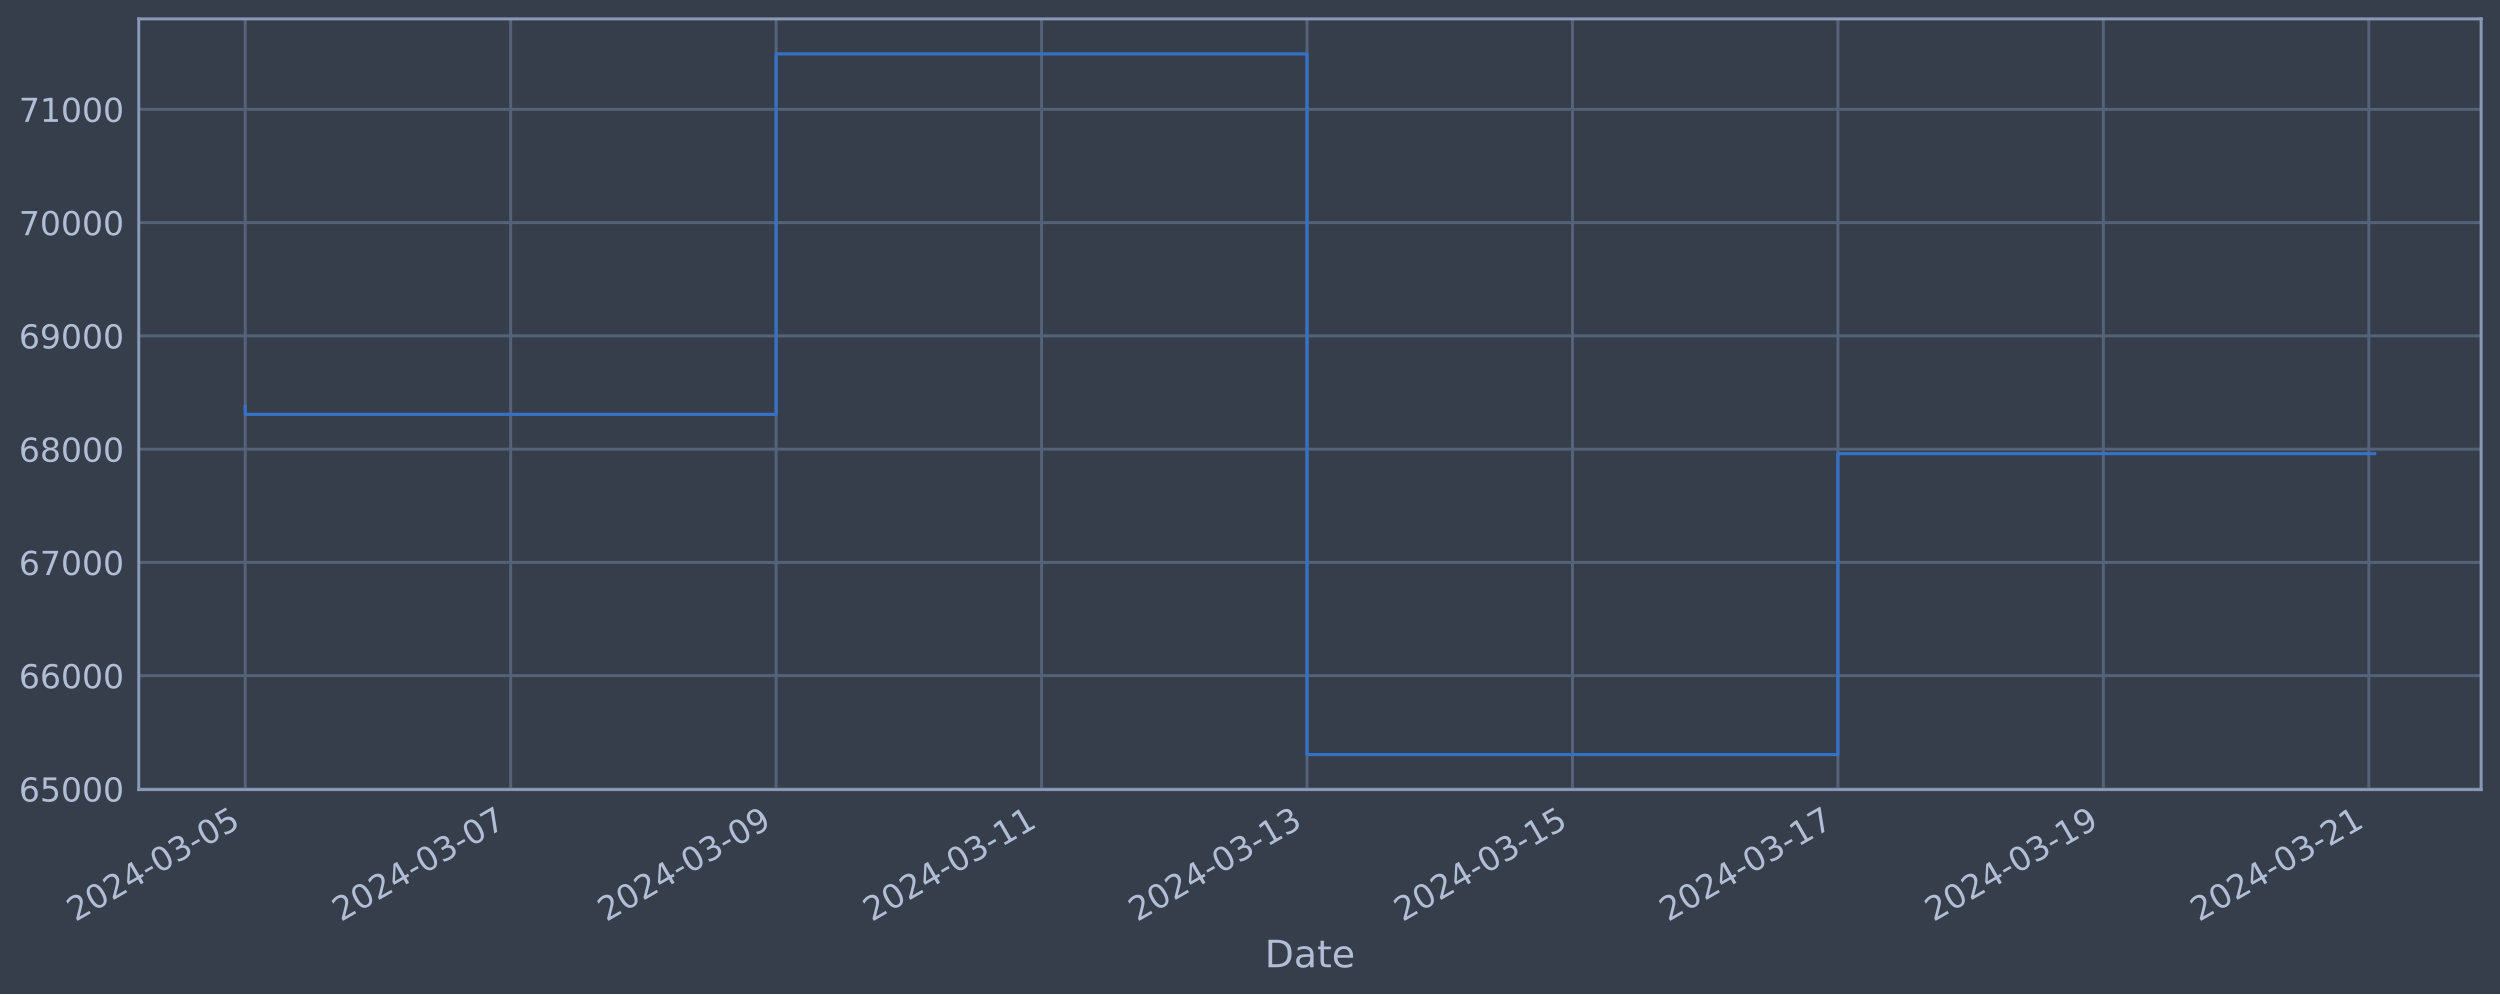
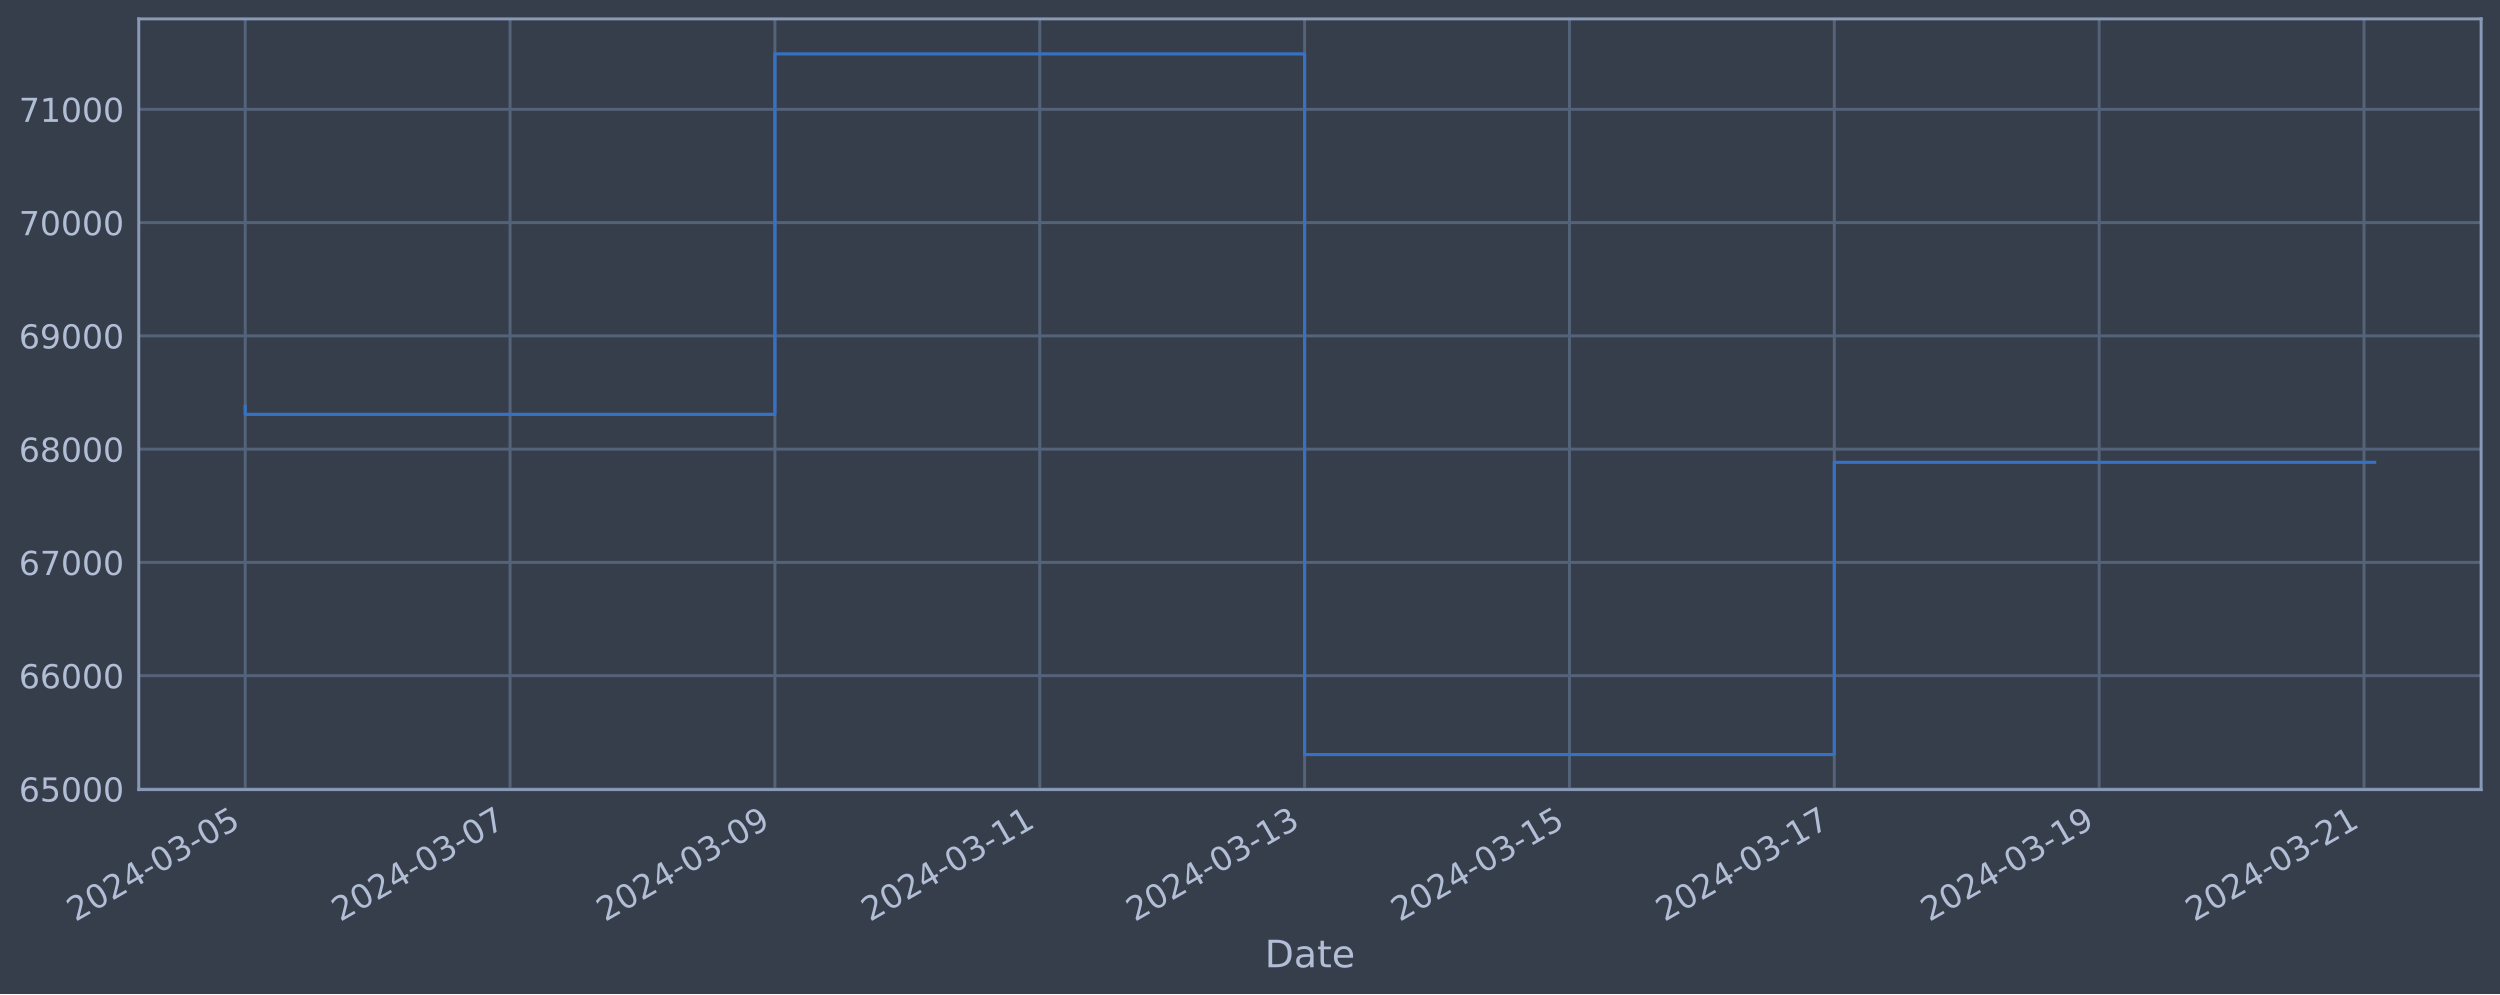
<svg xmlns="http://www.w3.org/2000/svg" xmlns:xlink="http://www.w3.org/1999/xlink" width="952.884pt" height="378.87pt" viewBox="0 0 952.884 378.87" version="1.1">
  <defs>
    <style type="text/css">*{stroke-linejoin: round; stroke-linecap: butt}</style>
  </defs>
  <g id="figure_1">
    <g id="patch_1">
      <path d="M 0 378.87  L 952.884 378.87  L 952.884 0  L 0 0  z " style="fill: #373e4b" />
    </g>
    <g id="axes_1">
      <g id="patch_2">
        <path d="M 52.884 300.96  L 945.684 300.96  L 945.684 7.2  L 52.884 7.2  z " style="fill: #373e4b" />
      </g>
      <g id="matplotlib.axis_1">
        <g id="xtick_1">
          <g id="line2d_1">
-             <path d="M 93.466 300.96  L 93.466 7.2  " clip-path="url(#p28c779c9e8)" style="fill: none; stroke: #546379; stroke-width: 1.12; stroke-linecap: square" />
+             <path d="M 93.466 300.96  L 93.466 7.2  " clip-path="url(#p8377de05b6)" style="fill: none; stroke: #546379; stroke-width: 1.12; stroke-linecap: square" />
          </g>
          <g id="line2d_2" />
          <g id="text_1">
            <g style="fill: #b1bed6" transform="translate(28.74006 351.4642) rotate(-30) scale(0.126 -0.126)">
              <defs>
                <path id="DejaVuSans-32" d="M 1228 531  L 3431 531  L 3431 0  L 469 0  L 469 531  Q 828 903 1448 1529  Q 2069 2156 2228 2338  Q 2531 2678 2651 2914  Q 2772 3150 2772 3378  Q 2772 3750 2511 3984  Q 2250 4219 1831 4219  Q 1534 4219 1204 4116  Q 875 4013 500 3803  L 500 4441  Q 881 4594 1212 4672  Q 1544 4750 1819 4750  Q 2544 4750 2975 4387  Q 3406 4025 3406 3419  Q 3406 3131 3298 2873  Q 3191 2616 2906 2266  Q 2828 2175 2409 1742  Q 1991 1309 1228 531  z " transform="scale(0.015625)" />
                <path id="DejaVuSans-30" d="M 2034 4250  Q 1547 4250 1301 3770  Q 1056 3291 1056 2328  Q 1056 1369 1301 889  Q 1547 409 2034 409  Q 2525 409 2770 889  Q 3016 1369 3016 2328  Q 3016 3291 2770 3770  Q 2525 4250 2034 4250  z M 2034 4750  Q 2819 4750 3233 4129  Q 3647 3509 3647 2328  Q 3647 1150 3233 529  Q 2819 -91 2034 -91  Q 1250 -91 836 529  Q 422 1150 422 2328  Q 422 3509 836 4129  Q 1250 4750 2034 4750  z " transform="scale(0.015625)" />
                <path id="DejaVuSans-34" d="M 2419 4116  L 825 1625  L 2419 1625  L 2419 4116  z M 2253 4666  L 3047 4666  L 3047 1625  L 3713 1625  L 3713 1100  L 3047 1100  L 3047 0  L 2419 0  L 2419 1100  L 313 1100  L 313 1709  L 2253 4666  z " transform="scale(0.015625)" />
                <path id="DejaVuSans-2d" d="M 313 2009  L 1997 2009  L 1997 1497  L 313 1497  L 313 2009  z " transform="scale(0.015625)" />
                <path id="DejaVuSans-33" d="M 2597 2516  Q 3050 2419 3304 2112  Q 3559 1806 3559 1356  Q 3559 666 3084 287  Q 2609 -91 1734 -91  Q 1441 -91 1130 -33  Q 819 25 488 141  L 488 750  Q 750 597 1062 519  Q 1375 441 1716 441  Q 2309 441 2620 675  Q 2931 909 2931 1356  Q 2931 1769 2642 2001  Q 2353 2234 1838 2234  L 1294 2234  L 1294 2753  L 1863 2753  Q 2328 2753 2575 2939  Q 2822 3125 2822 3475  Q 2822 3834 2567 4026  Q 2313 4219 1838 4219  Q 1578 4219 1281 4162  Q 984 4106 628 3988  L 628 4550  Q 988 4650 1302 4700  Q 1616 4750 1894 4750  Q 2613 4750 3031 4423  Q 3450 4097 3450 3541  Q 3450 3153 3228 2886  Q 3006 2619 2597 2516  z " transform="scale(0.015625)" />
                <path id="DejaVuSans-35" d="M 691 4666  L 3169 4666  L 3169 4134  L 1269 4134  L 1269 2991  Q 1406 3038 1543 3061  Q 1681 3084 1819 3084  Q 2600 3084 3056 2656  Q 3513 2228 3513 1497  Q 3513 744 3044 326  Q 2575 -91 1722 -91  Q 1428 -91 1123 -41  Q 819 9 494 109  L 494 744  Q 775 591 1075 516  Q 1375 441 1709 441  Q 2250 441 2565 725  Q 2881 1009 2881 1497  Q 2881 1984 2565 2268  Q 2250 2553 1709 2553  Q 1456 2553 1204 2497  Q 953 2441 691 2322  L 691 4666  z " transform="scale(0.015625)" />
              </defs>
              <use xlink:href="#DejaVuSans-32" />
              <use xlink:href="#DejaVuSans-30" x="63.623" />
              <use xlink:href="#DejaVuSans-32" x="127.246" />
              <use xlink:href="#DejaVuSans-34" x="190.869" />
              <use xlink:href="#DejaVuSans-2d" x="254.492" />
              <use xlink:href="#DejaVuSans-30" x="290.576" />
              <use xlink:href="#DejaVuSans-33" x="354.199" />
              <use xlink:href="#DejaVuSans-2d" x="417.822" />
              <use xlink:href="#DejaVuSans-30" x="453.906" />
              <use xlink:href="#DejaVuSans-35" x="517.529" />
            </g>
          </g>
        </g>
        <g id="xtick_2">
          <g id="line2d_3">
-             <path d="M 194.642 300.96  L 194.642 7.2  " clip-path="url(#p28c779c9e8)" style="fill: none; stroke: #546379; stroke-width: 1.12; stroke-linecap: square" />
+             <path d="M 194.413 300.96  L 194.413 7.2  " clip-path="url(#p8377de05b6)" style="fill: none; stroke: #546379; stroke-width: 1.12; stroke-linecap: square" />
          </g>
          <g id="line2d_4" />
          <g id="text_2">
-             <g style="fill: #b1bed6" transform="translate(129.9166 351.4642) rotate(-30) scale(0.126 -0.126)">
+             <g style="fill: #b1bed6" transform="translate(129.6877 351.4642) rotate(-30) scale(0.126 -0.126)">
              <defs>
                <path id="DejaVuSans-37" d="M 525 4666  L 3525 4666  L 3525 4397  L 1831 0  L 1172 0  L 2766 4134  L 525 4134  L 525 4666  z " transform="scale(0.015625)" />
              </defs>
              <use xlink:href="#DejaVuSans-32" />
              <use xlink:href="#DejaVuSans-30" x="63.623" />
              <use xlink:href="#DejaVuSans-32" x="127.246" />
              <use xlink:href="#DejaVuSans-34" x="190.869" />
              <use xlink:href="#DejaVuSans-2d" x="254.492" />
              <use xlink:href="#DejaVuSans-30" x="290.576" />
              <use xlink:href="#DejaVuSans-33" x="354.199" />
              <use xlink:href="#DejaVuSans-2d" x="417.822" />
              <use xlink:href="#DejaVuSans-30" x="453.906" />
              <use xlink:href="#DejaVuSans-37" x="517.529" />
            </g>
          </g>
        </g>
        <g id="xtick_3">
          <g id="line2d_5">
-             <path d="M 295.819 300.96  L 295.819 7.2  " clip-path="url(#p28c779c9e8)" style="fill: none; stroke: #546379; stroke-width: 1.12; stroke-linecap: square" />
+             <path d="M 295.361 300.96  L 295.361 7.2  " clip-path="url(#p8377de05b6)" style="fill: none; stroke: #546379; stroke-width: 1.12; stroke-linecap: square" />
          </g>
          <g id="line2d_6" />
          <g id="text_3">
-             <g style="fill: #b1bed6" transform="translate(231.0931 351.4642) rotate(-30) scale(0.126 -0.126)">
+             <g style="fill: #b1bed6" transform="translate(230.6353 351.4642) rotate(-30) scale(0.126 -0.126)">
              <defs>
                <path id="DejaVuSans-39" d="M 703 97  L 703 672  Q 941 559 1184 500  Q 1428 441 1663 441  Q 2288 441 2617 861  Q 2947 1281 2994 2138  Q 2813 1869 2534 1725  Q 2256 1581 1919 1581  Q 1219 1581 811 2004  Q 403 2428 403 3163  Q 403 3881 828 4315  Q 1253 4750 1959 4750  Q 2769 4750 3195 4129  Q 3622 3509 3622 2328  Q 3622 1225 3098 567  Q 2575 -91 1691 -91  Q 1453 -91 1209 -44  Q 966 3 703 97  z M 1959 2075  Q 2384 2075 2632 2365  Q 2881 2656 2881 3163  Q 2881 3666 2632 3958  Q 2384 4250 1959 4250  Q 1534 4250 1286 3958  Q 1038 3666 1038 3163  Q 1038 2656 1286 2365  Q 1534 2075 1959 2075  z " transform="scale(0.015625)" />
              </defs>
              <use xlink:href="#DejaVuSans-32" />
              <use xlink:href="#DejaVuSans-30" x="63.623" />
              <use xlink:href="#DejaVuSans-32" x="127.246" />
              <use xlink:href="#DejaVuSans-34" x="190.869" />
              <use xlink:href="#DejaVuSans-2d" x="254.492" />
              <use xlink:href="#DejaVuSans-30" x="290.576" />
              <use xlink:href="#DejaVuSans-33" x="354.199" />
              <use xlink:href="#DejaVuSans-2d" x="417.822" />
              <use xlink:href="#DejaVuSans-30" x="453.906" />
              <use xlink:href="#DejaVuSans-39" x="517.529" />
            </g>
          </g>
        </g>
        <g id="xtick_4">
          <g id="line2d_7">
-             <path d="M 396.995 300.96  L 396.995 7.2  " clip-path="url(#p28c779c9e8)" style="fill: none; stroke: #546379; stroke-width: 1.12; stroke-linecap: square" />
+             <path d="M 396.308 300.96  L 396.308 7.2  " clip-path="url(#p8377de05b6)" style="fill: none; stroke: #546379; stroke-width: 1.12; stroke-linecap: square" />
          </g>
          <g id="line2d_8" />
          <g id="text_4">
-             <g style="fill: #b1bed6" transform="translate(332.2696 351.4642) rotate(-30) scale(0.126 -0.126)">
+             <g style="fill: #b1bed6" transform="translate(331.5829 351.4642) rotate(-30) scale(0.126 -0.126)">
              <defs>
                <path id="DejaVuSans-31" d="M 794 531  L 1825 531  L 1825 4091  L 703 3866  L 703 4441  L 1819 4666  L 2450 4666  L 2450 531  L 3481 531  L 3481 0  L 794 0  L 794 531  z " transform="scale(0.015625)" />
              </defs>
              <use xlink:href="#DejaVuSans-32" />
              <use xlink:href="#DejaVuSans-30" x="63.623" />
              <use xlink:href="#DejaVuSans-32" x="127.246" />
              <use xlink:href="#DejaVuSans-34" x="190.869" />
              <use xlink:href="#DejaVuSans-2d" x="254.492" />
              <use xlink:href="#DejaVuSans-30" x="290.576" />
              <use xlink:href="#DejaVuSans-33" x="354.199" />
              <use xlink:href="#DejaVuSans-2d" x="417.822" />
              <use xlink:href="#DejaVuSans-31" x="453.906" />
              <use xlink:href="#DejaVuSans-31" x="517.529" />
            </g>
          </g>
        </g>
        <g id="xtick_5">
          <g id="line2d_9">
-             <path d="M 498.172 300.96  L 498.172 7.2  " clip-path="url(#p28c779c9e8)" style="fill: none; stroke: #546379; stroke-width: 1.12; stroke-linecap: square" />
+             <path d="M 497.256 300.96  L 497.256 7.2  " clip-path="url(#p8377de05b6)" style="fill: none; stroke: #546379; stroke-width: 1.12; stroke-linecap: square" />
          </g>
          <g id="line2d_10" />
          <g id="text_5">
-             <g style="fill: #b1bed6" transform="translate(433.4461 351.4642) rotate(-30) scale(0.126 -0.126)">
+             <g style="fill: #b1bed6" transform="translate(432.5305 351.4642) rotate(-30) scale(0.126 -0.126)">
              <use xlink:href="#DejaVuSans-32" />
              <use xlink:href="#DejaVuSans-30" x="63.623" />
              <use xlink:href="#DejaVuSans-32" x="127.246" />
              <use xlink:href="#DejaVuSans-34" x="190.869" />
              <use xlink:href="#DejaVuSans-2d" x="254.492" />
              <use xlink:href="#DejaVuSans-30" x="290.576" />
              <use xlink:href="#DejaVuSans-33" x="354.199" />
              <use xlink:href="#DejaVuSans-2d" x="417.822" />
              <use xlink:href="#DejaVuSans-31" x="453.906" />
              <use xlink:href="#DejaVuSans-33" x="517.529" />
            </g>
          </g>
        </g>
        <g id="xtick_6">
          <g id="line2d_11">
-             <path d="M 599.348 300.96  L 599.348 7.2  " clip-path="url(#p28c779c9e8)" style="fill: none; stroke: #546379; stroke-width: 1.12; stroke-linecap: square" />
+             <path d="M 598.204 300.96  L 598.204 7.2  " clip-path="url(#p8377de05b6)" style="fill: none; stroke: #546379; stroke-width: 1.12; stroke-linecap: square" />
          </g>
          <g id="line2d_12" />
          <g id="text_6">
-             <g style="fill: #b1bed6" transform="translate(534.6226 351.4642) rotate(-30) scale(0.126 -0.126)">
+             <g style="fill: #b1bed6" transform="translate(533.4781 351.4642) rotate(-30) scale(0.126 -0.126)">
              <use xlink:href="#DejaVuSans-32" />
              <use xlink:href="#DejaVuSans-30" x="63.623" />
              <use xlink:href="#DejaVuSans-32" x="127.246" />
              <use xlink:href="#DejaVuSans-34" x="190.869" />
              <use xlink:href="#DejaVuSans-2d" x="254.492" />
              <use xlink:href="#DejaVuSans-30" x="290.576" />
              <use xlink:href="#DejaVuSans-33" x="354.199" />
              <use xlink:href="#DejaVuSans-2d" x="417.822" />
              <use xlink:href="#DejaVuSans-31" x="453.906" />
              <use xlink:href="#DejaVuSans-35" x="517.529" />
            </g>
          </g>
        </g>
        <g id="xtick_7">
          <g id="line2d_13">
-             <path d="M 700.525 300.96  L 700.525 7.2  " clip-path="url(#p28c779c9e8)" style="fill: none; stroke: #546379; stroke-width: 1.12; stroke-linecap: square" />
+             <path d="M 699.151 300.96  L 699.151 7.2  " clip-path="url(#p8377de05b6)" style="fill: none; stroke: #546379; stroke-width: 1.12; stroke-linecap: square" />
          </g>
          <g id="line2d_14" />
          <g id="text_7">
-             <g style="fill: #b1bed6" transform="translate(635.7991 351.4642) rotate(-30) scale(0.126 -0.126)">
+             <g style="fill: #b1bed6" transform="translate(634.4258 351.4642) rotate(-30) scale(0.126 -0.126)">
              <use xlink:href="#DejaVuSans-32" />
              <use xlink:href="#DejaVuSans-30" x="63.623" />
              <use xlink:href="#DejaVuSans-32" x="127.246" />
              <use xlink:href="#DejaVuSans-34" x="190.869" />
              <use xlink:href="#DejaVuSans-2d" x="254.492" />
              <use xlink:href="#DejaVuSans-30" x="290.576" />
              <use xlink:href="#DejaVuSans-33" x="354.199" />
              <use xlink:href="#DejaVuSans-2d" x="417.822" />
              <use xlink:href="#DejaVuSans-31" x="453.906" />
              <use xlink:href="#DejaVuSans-37" x="517.529" />
            </g>
          </g>
        </g>
        <g id="xtick_8">
          <g id="line2d_15">
-             <path d="M 801.701 300.96  L 801.701 7.2  " clip-path="url(#p28c779c9e8)" style="fill: none; stroke: #546379; stroke-width: 1.12; stroke-linecap: square" />
+             <path d="M 800.099 300.96  L 800.099 7.2  " clip-path="url(#p8377de05b6)" style="fill: none; stroke: #546379; stroke-width: 1.12; stroke-linecap: square" />
          </g>
          <g id="line2d_16" />
          <g id="text_8">
-             <g style="fill: #b1bed6" transform="translate(736.9756 351.4642) rotate(-30) scale(0.126 -0.126)">
+             <g style="fill: #b1bed6" transform="translate(735.3734 351.4642) rotate(-30) scale(0.126 -0.126)">
              <use xlink:href="#DejaVuSans-32" />
              <use xlink:href="#DejaVuSans-30" x="63.623" />
              <use xlink:href="#DejaVuSans-32" x="127.246" />
              <use xlink:href="#DejaVuSans-34" x="190.869" />
              <use xlink:href="#DejaVuSans-2d" x="254.492" />
              <use xlink:href="#DejaVuSans-30" x="290.576" />
              <use xlink:href="#DejaVuSans-33" x="354.199" />
              <use xlink:href="#DejaVuSans-2d" x="417.822" />
              <use xlink:href="#DejaVuSans-31" x="453.906" />
              <use xlink:href="#DejaVuSans-39" x="517.529" />
            </g>
          </g>
        </g>
        <g id="xtick_9">
          <g id="line2d_17">
-             <path d="M 902.878 300.96  L 902.878 7.2  " clip-path="url(#p28c779c9e8)" style="fill: none; stroke: #546379; stroke-width: 1.12; stroke-linecap: square" />
+             <path d="M 901.047 300.96  L 901.047 7.2  " clip-path="url(#p8377de05b6)" style="fill: none; stroke: #546379; stroke-width: 1.12; stroke-linecap: square" />
          </g>
          <g id="line2d_18" />
          <g id="text_9">
-             <g style="fill: #b1bed6" transform="translate(838.1521 351.4642) rotate(-30) scale(0.126 -0.126)">
+             <g style="fill: #b1bed6" transform="translate(836.321 351.4642) rotate(-30) scale(0.126 -0.126)">
              <use xlink:href="#DejaVuSans-32" />
              <use xlink:href="#DejaVuSans-30" x="63.623" />
              <use xlink:href="#DejaVuSans-32" x="127.246" />
              <use xlink:href="#DejaVuSans-34" x="190.869" />
              <use xlink:href="#DejaVuSans-2d" x="254.492" />
              <use xlink:href="#DejaVuSans-30" x="290.576" />
              <use xlink:href="#DejaVuSans-33" x="354.199" />
              <use xlink:href="#DejaVuSans-2d" x="417.822" />
              <use xlink:href="#DejaVuSans-32" x="453.906" />
              <use xlink:href="#DejaVuSans-31" x="517.529" />
            </g>
          </g>
        </g>
        <g id="text_10">
          <g style="fill: #b1bed6" transform="translate(482.0746 368.6753) scale(0.144 -0.144)">
            <defs>
              <path id="DejaVuSans-44" d="M 1259 4147  L 1259 519  L 2022 519  Q 2988 519 3436 956  Q 3884 1394 3884 2338  Q 3884 3275 3436 3711  Q 2988 4147 2022 4147  L 1259 4147  z M 628 4666  L 1925 4666  Q 3281 4666 3915 4102  Q 4550 3538 4550 2338  Q 4550 1131 3912 565  Q 3275 0 1925 0  L 628 0  L 628 4666  z " transform="scale(0.015625)" />
              <path id="DejaVuSans-61" d="M 2194 1759  Q 1497 1759 1228 1600  Q 959 1441 959 1056  Q 959 750 1161 570  Q 1363 391 1709 391  Q 2188 391 2477 730  Q 2766 1069 2766 1631  L 2766 1759  L 2194 1759  z M 3341 1997  L 3341 0  L 2766 0  L 2766 531  Q 2569 213 2275 61  Q 1981 -91 1556 -91  Q 1019 -91 701 211  Q 384 513 384 1019  Q 384 1609 779 1909  Q 1175 2209 1959 2209  L 2766 2209  L 2766 2266  Q 2766 2663 2505 2880  Q 2244 3097 1772 3097  Q 1472 3097 1187 3025  Q 903 2953 641 2809  L 641 3341  Q 956 3463 1253 3523  Q 1550 3584 1831 3584  Q 2591 3584 2966 3190  Q 3341 2797 3341 1997  z " transform="scale(0.015625)" />
              <path id="DejaVuSans-74" d="M 1172 4494  L 1172 3500  L 2356 3500  L 2356 3053  L 1172 3053  L 1172 1153  Q 1172 725 1289 603  Q 1406 481 1766 481  L 2356 481  L 2356 0  L 1766 0  Q 1100 0 847 248  Q 594 497 594 1153  L 594 3053  L 172 3053  L 172 3500  L 594 3500  L 594 4494  L 1172 4494  z " transform="scale(0.015625)" />
              <path id="DejaVuSans-65" d="M 3597 1894  L 3597 1613  L 953 1613  Q 991 1019 1311 708  Q 1631 397 2203 397  Q 2534 397 2845 478  Q 3156 559 3463 722  L 3463 178  Q 3153 47 2828 -22  Q 2503 -91 2169 -91  Q 1331 -91 842 396  Q 353 884 353 1716  Q 353 2575 817 3079  Q 1281 3584 2069 3584  Q 2775 3584 3186 3129  Q 3597 2675 3597 1894  z M 3022 2063  Q 3016 2534 2758 2815  Q 2500 3097 2075 3097  Q 1594 3097 1305 2825  Q 1016 2553 972 2059  L 3022 2063  z " transform="scale(0.015625)" />
            </defs>
            <use xlink:href="#DejaVuSans-44" />
            <use xlink:href="#DejaVuSans-61" x="77.002" />
            <use xlink:href="#DejaVuSans-74" x="138.281" />
            <use xlink:href="#DejaVuSans-65" x="177.49" />
          </g>
        </g>
      </g>
      <g id="matplotlib.axis_2">
        <g id="ytick_1">
          <g id="line2d_19">
-             <path d="M 52.884 300.718  L 945.684 300.718  " clip-path="url(#p28c779c9e8)" style="fill: none; stroke: #546379; stroke-width: 1.12; stroke-linecap: square" />
+             <path d="M 52.884 300.718  L 945.684 300.718  " clip-path="url(#p8377de05b6)" style="fill: none; stroke: #546379; stroke-width: 1.12; stroke-linecap: square" />
          </g>
          <g id="line2d_20" />
          <g id="text_11">
            <g style="fill: #b1bed6" transform="translate(7.2 305.5049) scale(0.126 -0.126)">
              <defs>
                <path id="DejaVuSans-36" d="M 2113 2584  Q 1688 2584 1439 2293  Q 1191 2003 1191 1497  Q 1191 994 1439 701  Q 1688 409 2113 409  Q 2538 409 2786 701  Q 3034 994 3034 1497  Q 3034 2003 2786 2293  Q 2538 2584 2113 2584  z M 3366 4563  L 3366 3988  Q 3128 4100 2886 4159  Q 2644 4219 2406 4219  Q 1781 4219 1451 3797  Q 1122 3375 1075 2522  Q 1259 2794 1537 2939  Q 1816 3084 2150 3084  Q 2853 3084 3261 2657  Q 3669 2231 3669 1497  Q 3669 778 3244 343  Q 2819 -91 2113 -91  Q 1303 -91 875 529  Q 447 1150 447 2328  Q 447 3434 972 4092  Q 1497 4750 2381 4750  Q 2619 4750 2861 4703  Q 3103 4656 3366 4563  z " transform="scale(0.015625)" />
              </defs>
              <use xlink:href="#DejaVuSans-36" />
              <use xlink:href="#DejaVuSans-35" x="63.623" />
              <use xlink:href="#DejaVuSans-30" x="127.246" />
              <use xlink:href="#DejaVuSans-30" x="190.869" />
              <use xlink:href="#DejaVuSans-30" x="254.492" />
            </g>
          </g>
        </g>
        <g id="ytick_2">
          <g id="line2d_21">
-             <path d="M 52.884 257.544  L 945.684 257.544  " clip-path="url(#p28c779c9e8)" style="fill: none; stroke: #546379; stroke-width: 1.12; stroke-linecap: square" />
+             <path d="M 52.884 257.544  L 945.684 257.544  " clip-path="url(#p8377de05b6)" style="fill: none; stroke: #546379; stroke-width: 1.12; stroke-linecap: square" />
          </g>
          <g id="line2d_22" />
          <g id="text_12">
            <g style="fill: #b1bed6" transform="translate(7.2 262.331) scale(0.126 -0.126)">
              <use xlink:href="#DejaVuSans-36" />
              <use xlink:href="#DejaVuSans-36" x="63.623" />
              <use xlink:href="#DejaVuSans-30" x="127.246" />
              <use xlink:href="#DejaVuSans-30" x="190.869" />
              <use xlink:href="#DejaVuSans-30" x="254.492" />
            </g>
          </g>
        </g>
        <g id="ytick_3">
          <g id="line2d_23">
-             <path d="M 52.884 214.37  L 945.684 214.37  " clip-path="url(#p28c779c9e8)" style="fill: none; stroke: #546379; stroke-width: 1.12; stroke-linecap: square" />
+             <path d="M 52.884 214.37  L 945.684 214.37  " clip-path="url(#p8377de05b6)" style="fill: none; stroke: #546379; stroke-width: 1.12; stroke-linecap: square" />
          </g>
          <g id="line2d_24" />
          <g id="text_13">
            <g style="fill: #b1bed6" transform="translate(7.2 219.157) scale(0.126 -0.126)">
              <use xlink:href="#DejaVuSans-36" />
              <use xlink:href="#DejaVuSans-37" x="63.623" />
              <use xlink:href="#DejaVuSans-30" x="127.246" />
              <use xlink:href="#DejaVuSans-30" x="190.869" />
              <use xlink:href="#DejaVuSans-30" x="254.492" />
            </g>
          </g>
        </g>
        <g id="ytick_4">
          <g id="line2d_25">
-             <path d="M 52.884 171.196  L 945.684 171.196  " clip-path="url(#p28c779c9e8)" style="fill: none; stroke: #546379; stroke-width: 1.12; stroke-linecap: square" />
+             <path d="M 52.884 171.196  L 945.684 171.196  " clip-path="url(#p8377de05b6)" style="fill: none; stroke: #546379; stroke-width: 1.12; stroke-linecap: square" />
          </g>
          <g id="line2d_26" />
          <g id="text_14">
            <g style="fill: #b1bed6" transform="translate(7.2 175.9831) scale(0.126 -0.126)">
              <defs>
                <path id="DejaVuSans-38" d="M 2034 2216  Q 1584 2216 1326 1975  Q 1069 1734 1069 1313  Q 1069 891 1326 650  Q 1584 409 2034 409  Q 2484 409 2743 651  Q 3003 894 3003 1313  Q 3003 1734 2745 1975  Q 2488 2216 2034 2216  z M 1403 2484  Q 997 2584 770 2862  Q 544 3141 544 3541  Q 544 4100 942 4425  Q 1341 4750 2034 4750  Q 2731 4750 3128 4425  Q 3525 4100 3525 3541  Q 3525 3141 3298 2862  Q 3072 2584 2669 2484  Q 3125 2378 3379 2068  Q 3634 1759 3634 1313  Q 3634 634 3220 271  Q 2806 -91 2034 -91  Q 1263 -91 848 271  Q 434 634 434 1313  Q 434 1759 690 2068  Q 947 2378 1403 2484  z M 1172 3481  Q 1172 3119 1398 2916  Q 1625 2713 2034 2713  Q 2441 2713 2670 2916  Q 2900 3119 2900 3481  Q 2900 3844 2670 4047  Q 2441 4250 2034 4250  Q 1625 4250 1398 4047  Q 1172 3844 1172 3481  z " transform="scale(0.015625)" />
              </defs>
              <use xlink:href="#DejaVuSans-36" />
              <use xlink:href="#DejaVuSans-38" x="63.623" />
              <use xlink:href="#DejaVuSans-30" x="127.246" />
              <use xlink:href="#DejaVuSans-30" x="190.869" />
              <use xlink:href="#DejaVuSans-30" x="254.492" />
            </g>
          </g>
        </g>
        <g id="ytick_5">
          <g id="line2d_27">
-             <path d="M 52.884 128.022  L 945.684 128.022  " clip-path="url(#p28c779c9e8)" style="fill: none; stroke: #546379; stroke-width: 1.12; stroke-linecap: square" />
+             <path d="M 52.884 128.022  L 945.684 128.022  " clip-path="url(#p8377de05b6)" style="fill: none; stroke: #546379; stroke-width: 1.12; stroke-linecap: square" />
          </g>
          <g id="line2d_28" />
          <g id="text_15">
            <g style="fill: #b1bed6" transform="translate(7.2 132.8092) scale(0.126 -0.126)">
              <use xlink:href="#DejaVuSans-36" />
              <use xlink:href="#DejaVuSans-39" x="63.623" />
              <use xlink:href="#DejaVuSans-30" x="127.246" />
              <use xlink:href="#DejaVuSans-30" x="190.869" />
              <use xlink:href="#DejaVuSans-30" x="254.492" />
            </g>
          </g>
        </g>
        <g id="ytick_6">
          <g id="line2d_29">
-             <path d="M 52.884 84.848  L 945.684 84.848  " clip-path="url(#p28c779c9e8)" style="fill: none; stroke: #546379; stroke-width: 1.12; stroke-linecap: square" />
+             <path d="M 52.884 84.848  L 945.684 84.848  " clip-path="url(#p8377de05b6)" style="fill: none; stroke: #546379; stroke-width: 1.12; stroke-linecap: square" />
          </g>
          <g id="line2d_30" />
          <g id="text_16">
            <g style="fill: #b1bed6" transform="translate(7.2 89.63523) scale(0.126 -0.126)">
              <use xlink:href="#DejaVuSans-37" />
              <use xlink:href="#DejaVuSans-30" x="63.623" />
              <use xlink:href="#DejaVuSans-30" x="127.246" />
              <use xlink:href="#DejaVuSans-30" x="190.869" />
              <use xlink:href="#DejaVuSans-30" x="254.492" />
            </g>
          </g>
        </g>
        <g id="ytick_7">
          <g id="line2d_31">
-             <path d="M 52.884 41.674  L 945.684 41.674  " clip-path="url(#p28c779c9e8)" style="fill: none; stroke: #546379; stroke-width: 1.12; stroke-linecap: square" />
+             <path d="M 52.884 41.674  L 945.684 41.674  " clip-path="url(#p8377de05b6)" style="fill: none; stroke: #546379; stroke-width: 1.12; stroke-linecap: square" />
          </g>
          <g id="line2d_32" />
          <g id="text_17">
            <g style="fill: #b1bed6" transform="translate(7.2 46.4613) scale(0.126 -0.126)">
              <use xlink:href="#DejaVuSans-37" />
              <use xlink:href="#DejaVuSans-31" x="63.623" />
              <use xlink:href="#DejaVuSans-30" x="127.246" />
              <use xlink:href="#DejaVuSans-30" x="190.869" />
              <use xlink:href="#DejaVuSans-30" x="254.492" />
            </g>
          </g>
        </g>
      </g>
      <g id="line2d_33">
-         <path d="M 93.466 154.891  L 93.466 157.946  L 295.819 157.946  L 295.819 20.553  L 498.172 20.553  L 498.172 287.607  L 700.525 287.607  L 700.525 172.898  L 905.102 172.898  " clip-path="url(#p28c779c9e8)" style="fill: none; stroke: #3572c6; stroke-width: 1.2; stroke-linecap: square" />
+         <path d="M 93.466 154.891  L 93.466 157.946  L 295.361 157.946  L 295.361 20.553  L 497.256 20.553  L 497.256 287.607  L 699.151 287.607  L 699.151 176.204  L 905.102 176.204  " clip-path="url(#p8377de05b6)" style="fill: none; stroke: #3572c6; stroke-width: 1.2; stroke-linecap: square" />
      </g>
      <g id="patch_3">
        <path d="M 52.884 300.96  L 52.884 7.2  " style="fill: none; stroke: #899ab8; stroke-width: 1.12; stroke-linejoin: miter; stroke-linecap: square" />
      </g>
      <g id="patch_4">
        <path d="M 945.684 300.96  L 945.684 7.2  " style="fill: none; stroke: #899ab8; stroke-width: 1.12; stroke-linejoin: miter; stroke-linecap: square" />
      </g>
      <g id="patch_5">
        <path d="M 52.884 300.96  L 945.684 300.96  " style="fill: none; stroke: #899ab8; stroke-width: 1.12; stroke-linejoin: miter; stroke-linecap: square" />
      </g>
      <g id="patch_6">
        <path d="M 52.884 7.2  L 945.684 7.2  " style="fill: none; stroke: #899ab8; stroke-width: 1.12; stroke-linejoin: miter; stroke-linecap: square" />
      </g>
    </g>
  </g>
  <defs>
-     <clipPath id="p28c779c9e8">
+     <clipPath id="p8377de05b6">
      <rect x="52.884" y="7.2" width="892.8" height="293.76" />
    </clipPath>
  </defs>
</svg>
